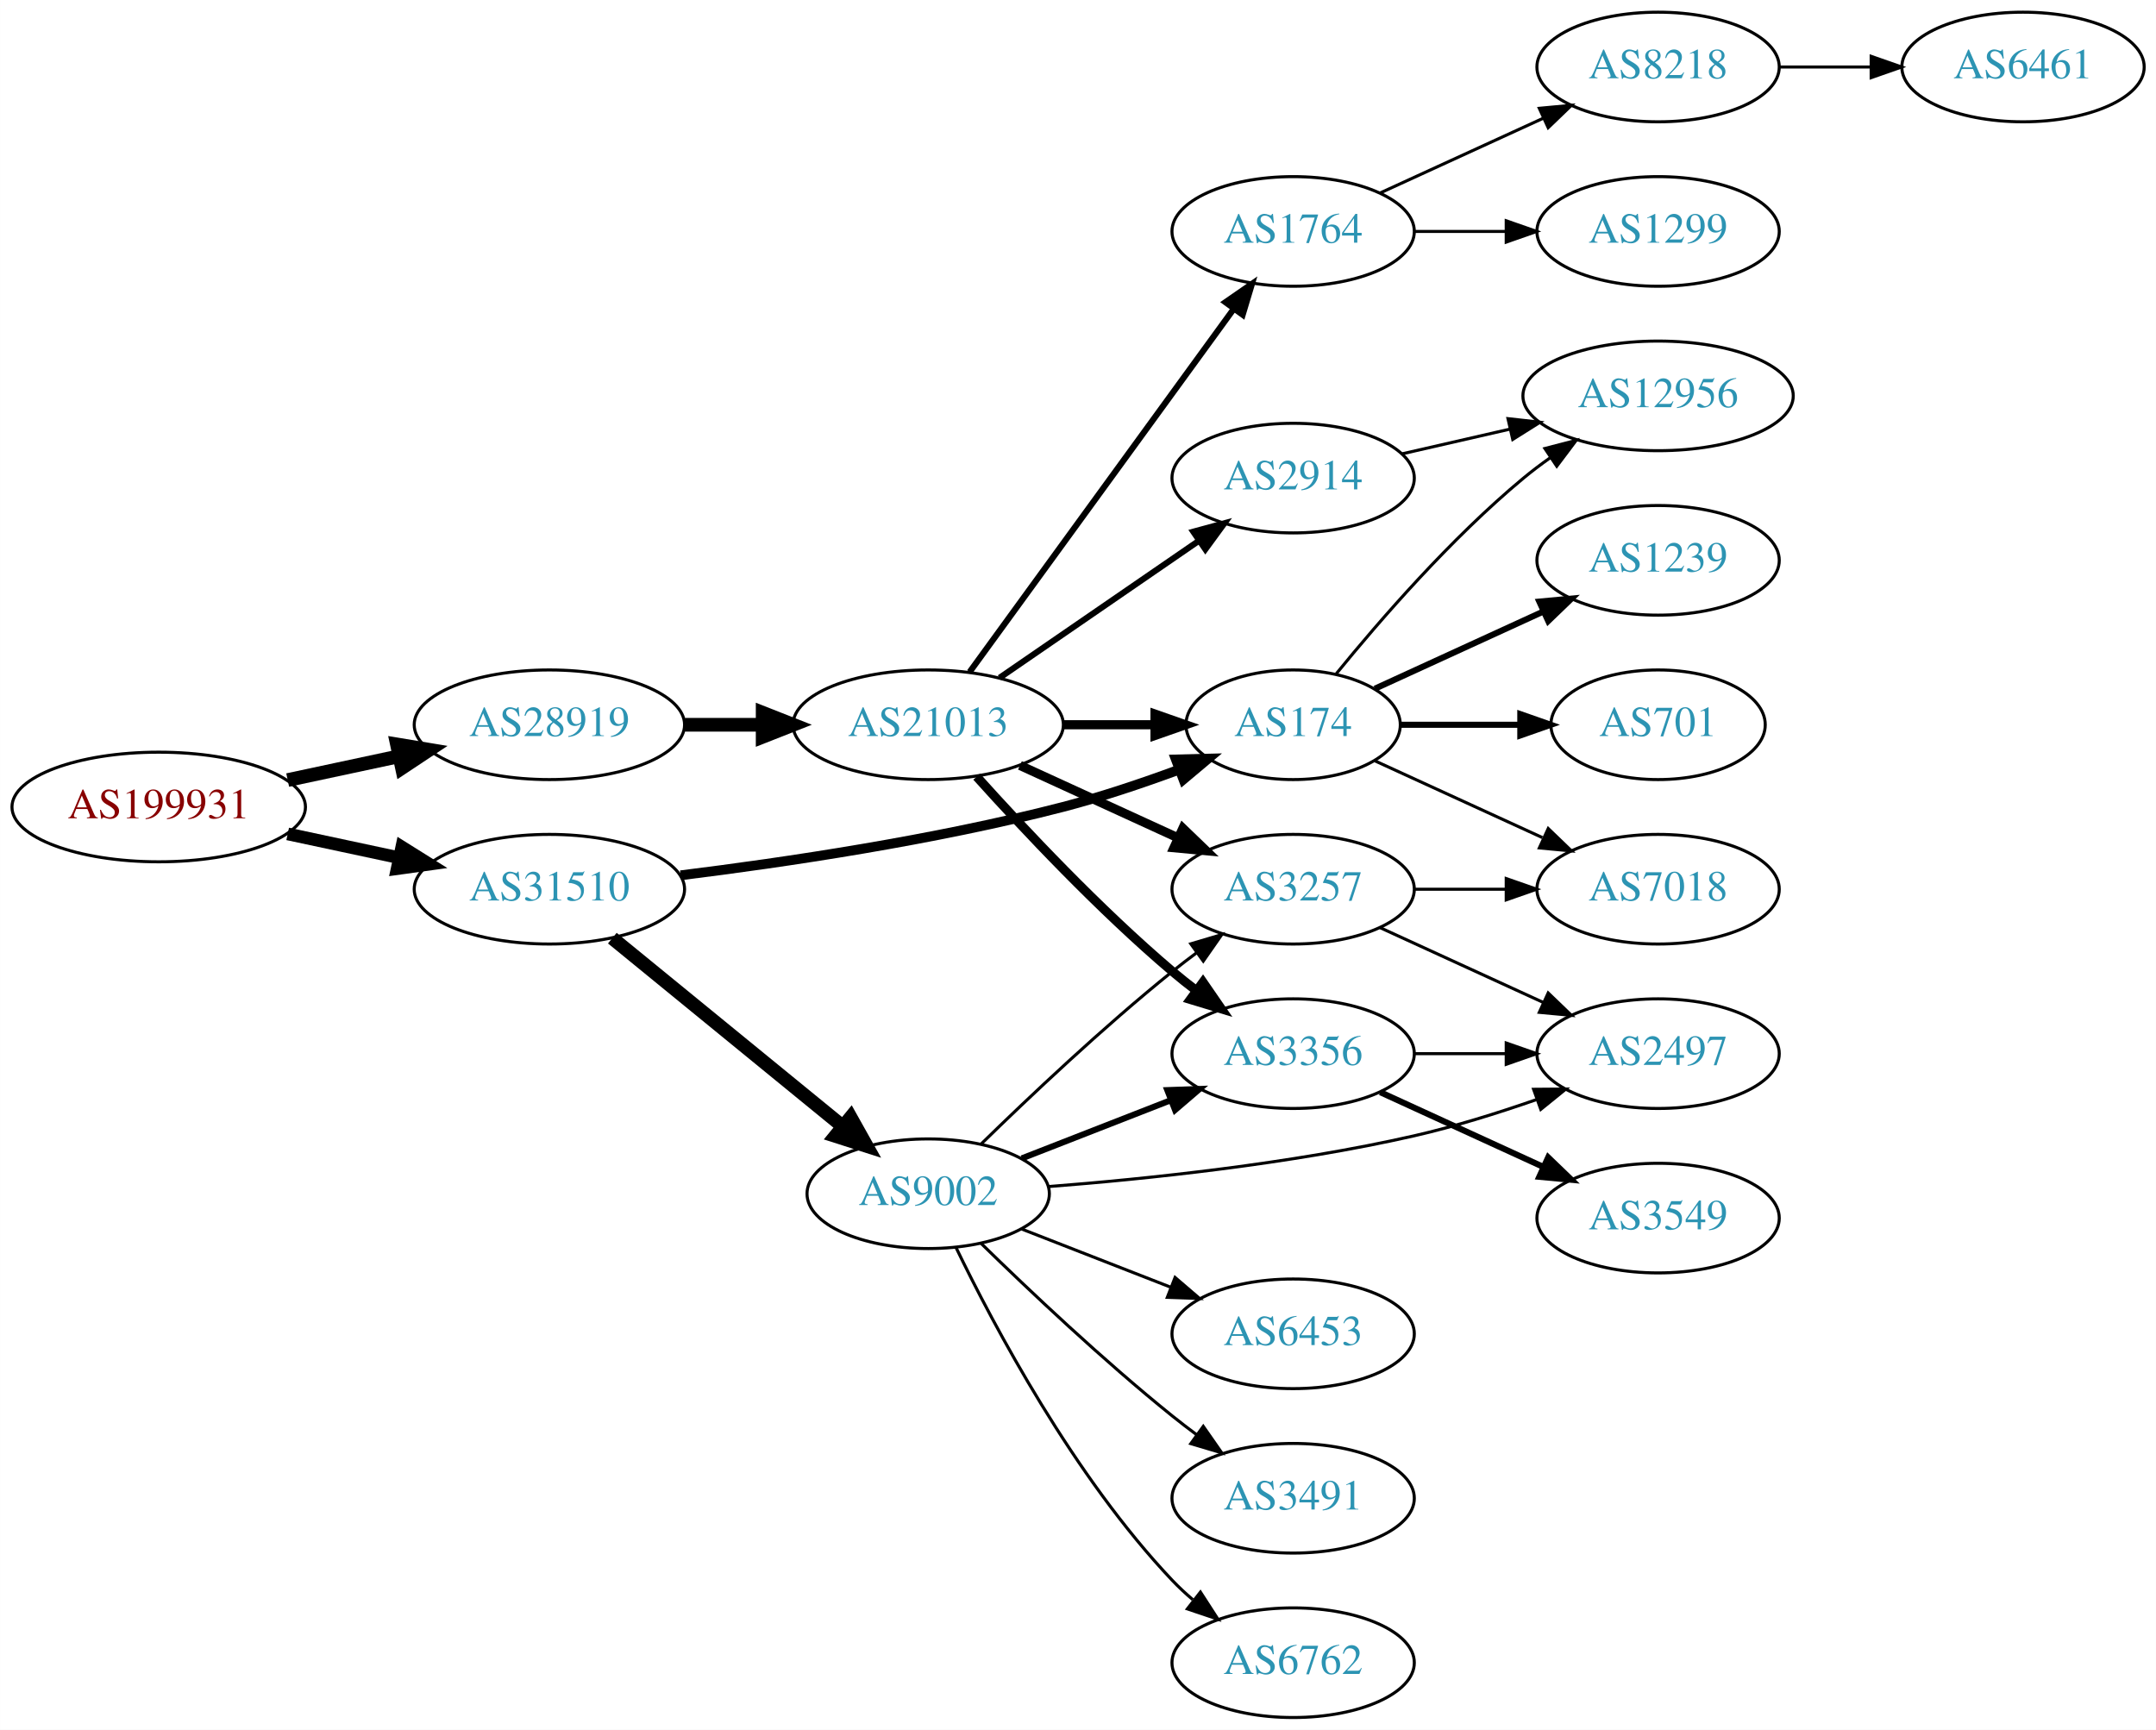
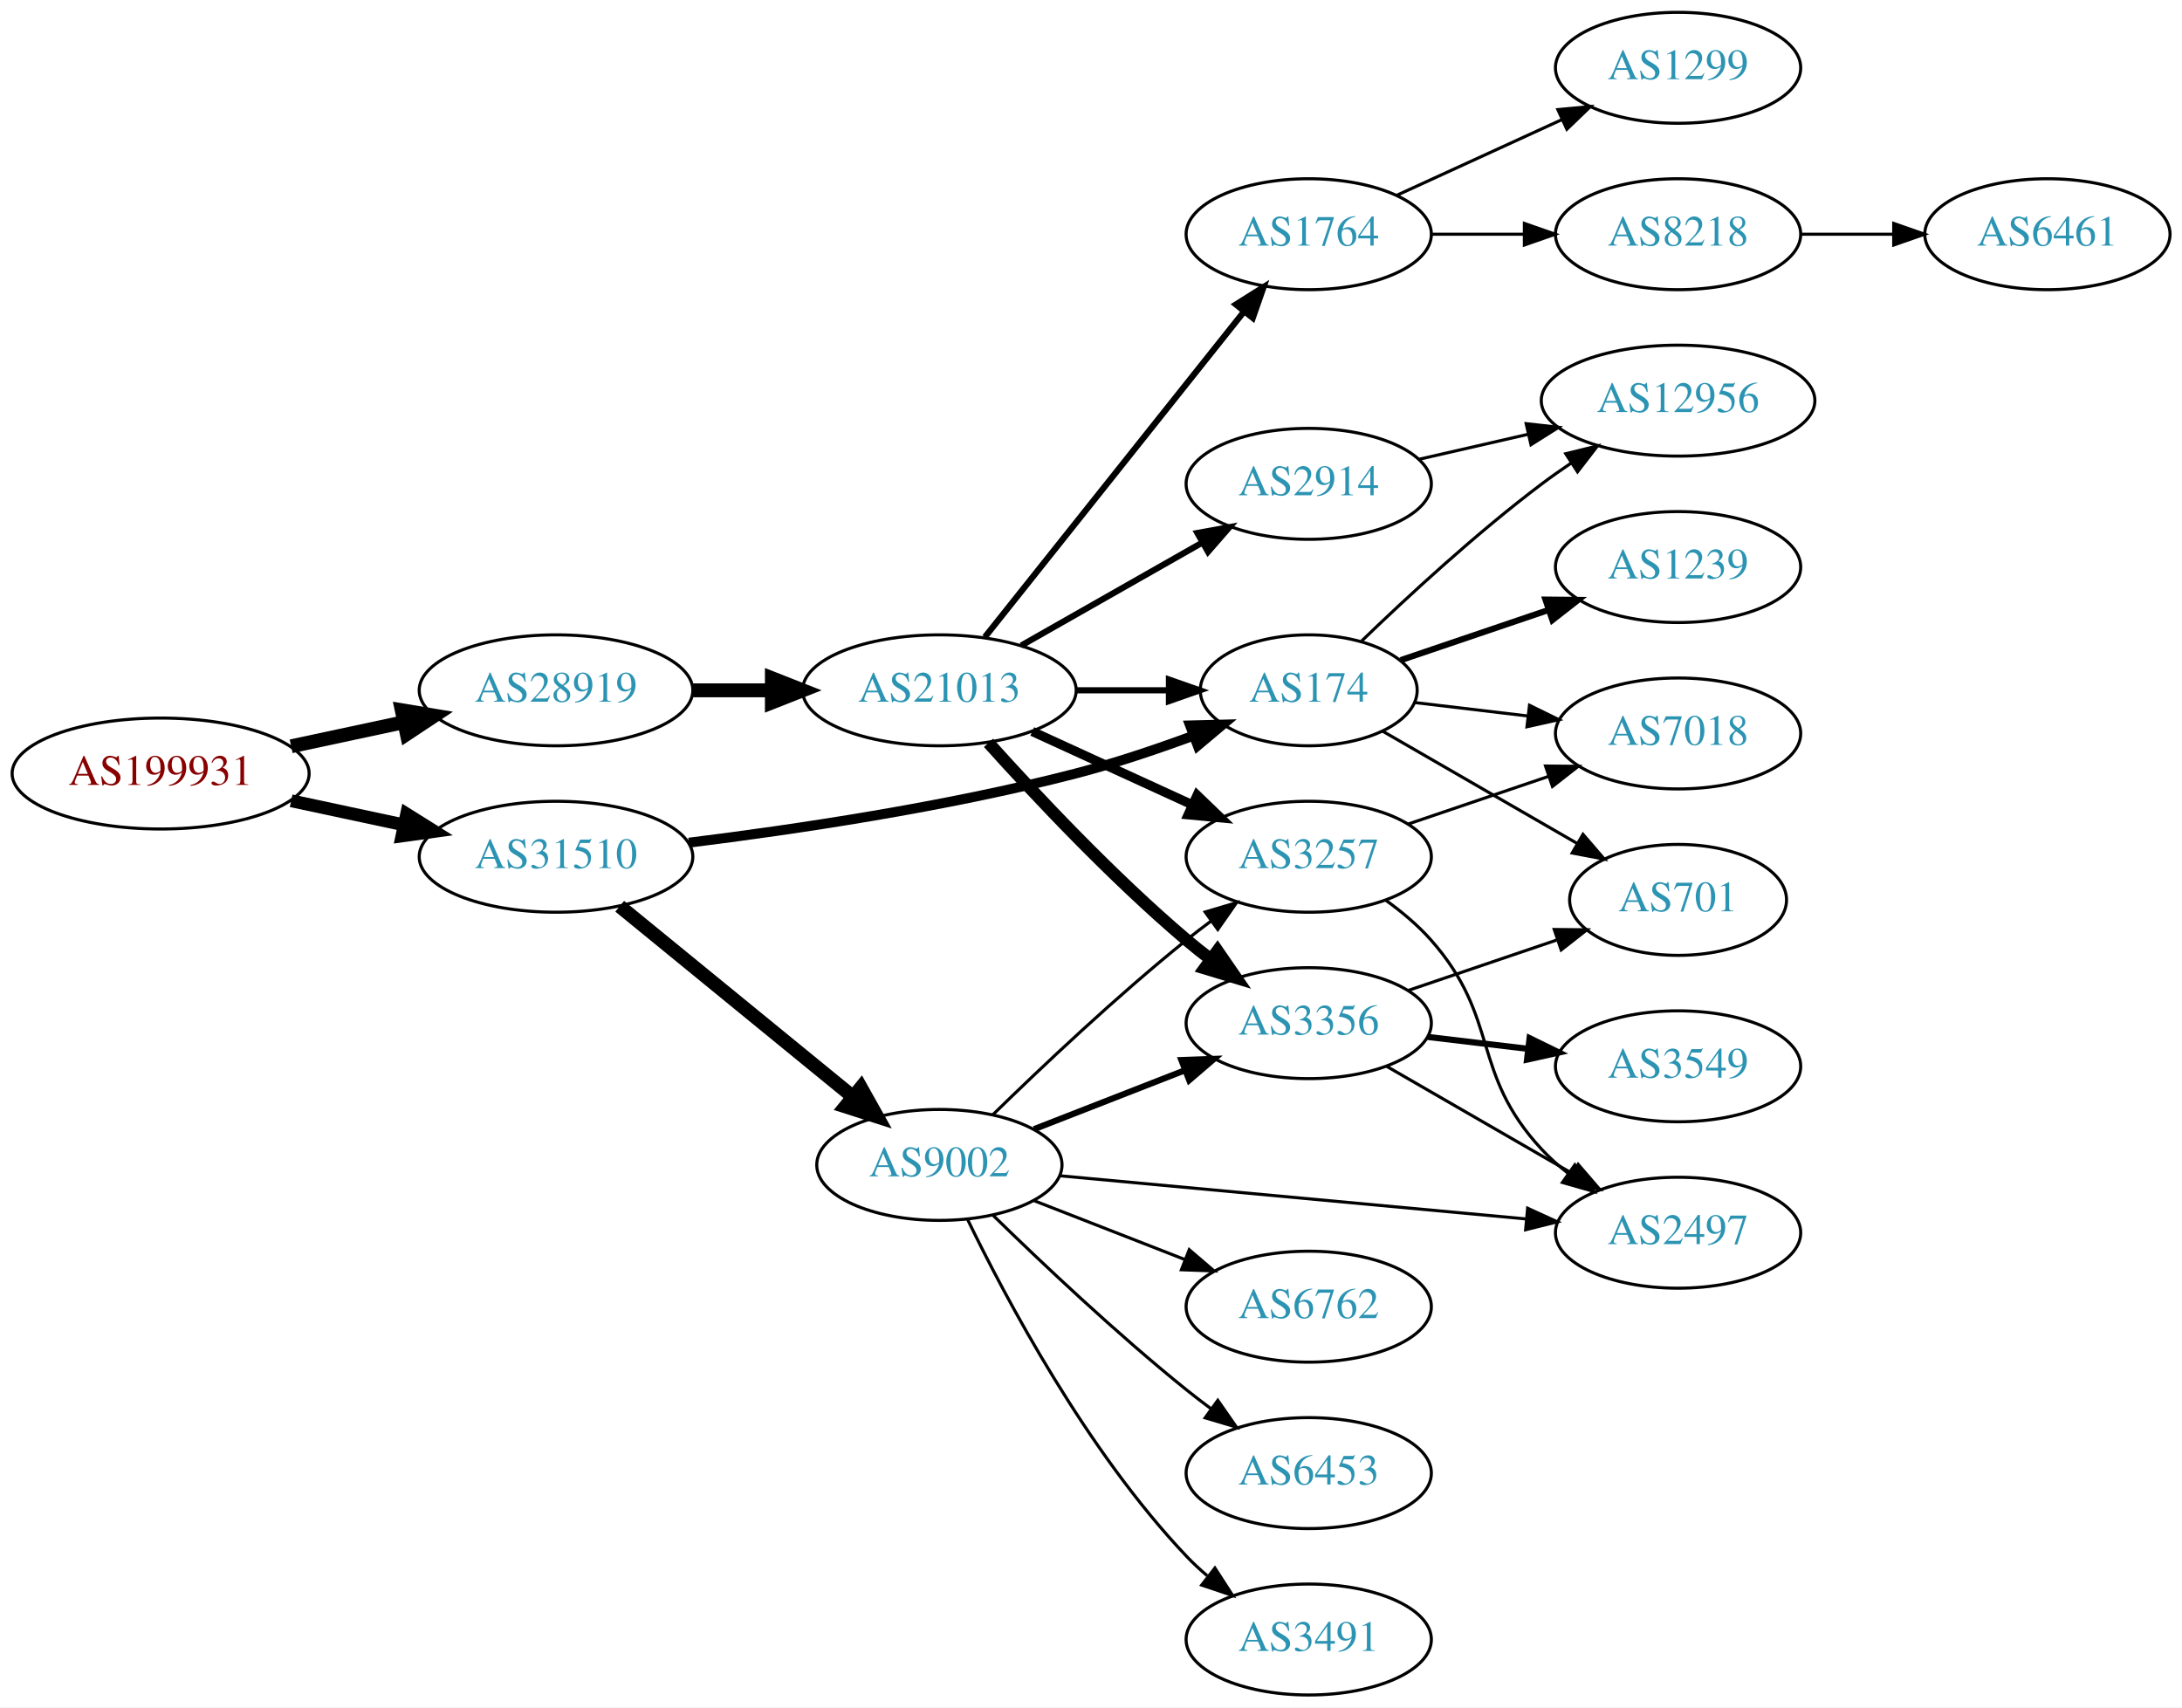
- <svg xmlns="http://www.w3.org/2000/svg" xmlns:xlink="http://www.w3.org/1999/xlink" width="708pt" height="568pt" viewBox="0.00 0.00 707.95 568.00">
-   <g id="graph0" class="graph" transform="scale(1 1) rotate(0) translate(4 564)">
-     <polygon fill="white" stroke="none" points="-4,4 -4,-564 703.954,-564 703.954,4 -4,4" />
+ <svg xmlns="http://www.w3.org/2000/svg" xmlns:xlink="http://www.w3.org/1999/xlink" width="708pt" height="554pt" viewBox="0.00 0.00 707.95 554.00">
+   <g id="graph0" class="graph" transform="scale(1 1) rotate(0) translate(4 550)">
+     <polygon fill="white" stroke="none" points="-4,4 -4,-550 703.954,-550 703.954,4 -4,4" />
    <g id="node1" class="node">
      <g id="a_node1">
        <a xlink:href="/asn/199931" xlink:title="AS199931 ~ ATKTVHOPFGARTEN [AT]">
          <ellipse fill="#ffffff" stroke="black" cx="48.096" cy="-299" rx="48.192" ry="18" />
          <text text-anchor="middle" x="48.096" y="-295.3" font-family="Times,serif" font-size="14.00" fill="#880000">AS199931</text>
        </a>
      </g>
    </g>
    <g id="node2" class="node">
      <g id="a_node2">
        <a xlink:href="/asn/28919" xlink:title="AS28919 ~ Fischergries 2 [AT]">
          <ellipse fill="#ffffff" stroke="black" cx="176.388" cy="-326" rx="44.393" ry="18" />
          <text text-anchor="middle" x="176.388" y="-322.3" font-family="Times,serif" font-size="14.00" fill="#2c94b3">AS28919</text>
        </a>
      </g>
    </g>
    <g id="edge1" class="edge">
      <path fill="none" stroke="black" stroke-width="4.5" d="M90.448,-307.841C102.138,-310.34 114.964,-313.082 127.027,-315.661" />
      <polygon fill="black" stroke="black" stroke-width="4.5" points="126.336,-319.54 136.939,-317.78 127.983,-311.839 126.336,-319.54" />
    </g>
    <g id="node3" class="node">
      <g id="a_node3">
        <a xlink:href="/asn/31510" xlink:title="AS31510 ~ Innsbrucker Kommunalbetriebe AG [AT]">
          <ellipse fill="#ffffff" stroke="black" cx="176.388" cy="-272" rx="44.393" ry="18" />
          <text text-anchor="middle" x="176.388" y="-268.3" font-family="Times,serif" font-size="14.00" fill="#2c94b3">AS31510</text>
        </a>
      </g>
    </g>
    <g id="edge2" class="edge">
      <path fill="none" stroke="black" stroke-width="4.154" d="M90.448,-290.159C102.138,-287.66 114.964,-284.918 127.027,-282.339" />
      <polygon fill="black" stroke="black" stroke-width="4.154" points="127.919,-285.865 136.939,-280.22 126.4,-278.756 127.919,-285.865" />
    </g>
    <g id="node4" class="node">
      <g id="a_node4">
        <a xlink:href="/asn/21013" xlink:title="AS21013 ~ Wels, AT [AT]">
          <ellipse fill="#ffffff" stroke="black" cx="300.78" cy="-326" rx="44.393" ry="18" />
          <text text-anchor="middle" x="300.78" y="-322.3" font-family="Times,serif" font-size="14.00" fill="#2c94b3">AS21013</text>
        </a>
      </g>
    </g>
    <g id="edge3" class="edge">
      <path fill="none" stroke="black" stroke-width="4.5" d="M220.883,-326C229.089,-326 237.761,-326 246.233,-326" />
      <polygon fill="black" stroke="black" stroke-width="4.5" points="246.424,-329.938 256.424,-326 246.424,-322.063 246.424,-329.938" />
    </g>
-     <g id="node8" class="node">
-       <g id="a_node8">
+     <g id="node9" class="node">
+       <g id="a_node9">
        <a xlink:href="/asn/174" xlink:title="AS174 ~ Cogent Communications [US]">
          <ellipse fill="#ffffff" stroke="black" cx="420.622" cy="-326" rx="35.194" ry="18" />
          <text text-anchor="middle" x="420.622" y="-322.3" font-family="Times,serif" font-size="14.00" fill="#2c94b3">AS174</text>
        </a>
      </g>
    </g>
-     <g id="edge22" class="edge">
+     <g id="edge23" class="edge">
      <path fill="none" stroke="black" stroke-width="3.214" d="M219.505,-276.566C253.671,-280.799 302.895,-288.103 344.976,-299 357.587,-302.266 371.063,-306.802 383.046,-311.224" />
      <polygon fill="black" stroke="black" stroke-width="3.214" points="382.116,-314.614 392.708,-314.881 384.595,-308.068 382.116,-314.614" />
    </g>
    <g id="node19" class="node">
      <g id="a_node19">
        <a xlink:href="/asn/9002" xlink:title="AS9002 ~ RETN Limited [EU]">
          <ellipse fill="#ffffff" stroke="black" cx="300.78" cy="-172" rx="39.794" ry="18" />
          <text text-anchor="middle" x="300.78" y="-168.3" font-family="Times,serif" font-size="14.00" fill="#2c94b3">AS9002</text>
        </a>
      </g>
    </g>
-     <g id="edge21" class="edge">
+     <g id="edge22" class="edge">
      <path fill="none" stroke="black" stroke-width="4.5" d="M197.052,-255.933C217.514,-239.215 249.705,-212.913 272.595,-194.211" />
      <polygon fill="black" stroke="black" stroke-width="4.5" points="275.315,-197.073 280.568,-187.697 270.332,-190.975 275.315,-197.073" />
    </g>
    <g id="node5" class="node">
      <g id="a_node5">
-         <a xlink:href="/asn/2914" xlink:title="AS2914 ~ NTT America, Inc. [US]">
-           <ellipse fill="#ffffff" stroke="black" cx="420.622" cy="-407" rx="39.794" ry="18" />
-           <text text-anchor="middle" x="420.622" y="-403.3" font-family="Times,serif" font-size="14.00" fill="#2c94b3">AS2914</text>
+         <a xlink:href="/asn/1764" xlink:title="AS1764 ~ NEXTLAYER-AS [AT]">
+           <ellipse fill="#ffffff" stroke="black" cx="420.622" cy="-474" rx="39.794" ry="18" />
+           <text text-anchor="middle" x="420.622" y="-470.3" font-family="Times,serif" font-size="14.00" fill="#2c94b3">AS1764</text>
        </a>
      </g>
    </g>
    <g id="edge4" class="edge">
-       <path fill="none" stroke="black" stroke-width="2" d="M324.222,-341.426C342.804,-354.198 369.365,-372.455 389.744,-386.463" />
-       <polygon fill="black" stroke="black" stroke-width="2" points="387.835,-389.398 398.058,-392.178 391.8,-383.629 387.835,-389.398" />
+       <path fill="none" stroke="black" stroke-width="2" d="M315.528,-343.267C336.284,-369.334 375.729,-418.874 399.653,-448.921" />
+       <polygon fill="black" stroke="black" stroke-width="2" points="396.994,-451.2 405.961,-456.843 402.47,-446.84 396.994,-451.2" />
    </g>
    <g id="node6" class="node">
      <g id="a_node6">
-         <a xlink:href="/asn/1764" xlink:title="AS1764 ~ NEXTLAYER-AS [AT]">
-           <ellipse fill="#ffffff" stroke="black" cx="420.622" cy="-488" rx="39.794" ry="18" />
-           <text text-anchor="middle" x="420.622" y="-484.3" font-family="Times,serif" font-size="14.00" fill="#2c94b3">AS1764</text>
-         </a>
-       </g>
-     </g>
-     <g id="edge5" class="edge">
-       <path fill="none" stroke="black" stroke-width="2" d="M314.391,-343.337C335.212,-371.96 376.874,-429.233 401.063,-462.486" />
-       <polygon fill="black" stroke="black" stroke-width="2" points="398.389,-464.76 407.102,-470.788 404.05,-460.642 398.389,-464.76" />
-     </g>
-     <g id="node7" class="node">
-       <g id="a_node7">
        <a xlink:href="/asn/3257" xlink:title="AS3257 ~ GTT [DE]">
          <ellipse fill="#ffffff" stroke="black" cx="420.622" cy="-272" rx="39.794" ry="18" />
          <text text-anchor="middle" x="420.622" y="-268.3" font-family="Times,serif" font-size="14.00" fill="#2c94b3">AS3257</text>
        </a>
      </g>
    </g>
-     <g id="edge6" class="edge">
+     <g id="edge5" class="edge">
      <path fill="none" stroke="black" stroke-width="3" d="M330.909,-312.652C346.521,-305.498 365.918,-296.609 382.59,-288.97" />
      <polygon fill="black" stroke="black" stroke-width="3" points="384.409,-291.986 392.042,-284.638 381.493,-285.622 384.409,-291.986" />
    </g>
-     <g id="edge7" class="edge">
-       <path fill="none" stroke="black" stroke-width="3" d="M344.991,-326C354.839,-326 365.319,-326 375.216,-326" />
-       <polygon fill="black" stroke="black" stroke-width="3" points="375.268,-329.5 385.268,-326 375.268,-322.5 375.268,-329.5" />
-     </g>
-     <g id="node9" class="node">
-       <g id="a_node9">
+     <g id="node7" class="node">
+       <g id="a_node7">
+         <a xlink:href="/asn/2914" xlink:title="AS2914 ~ NTT America, Inc. [US]">
+           <ellipse fill="#ffffff" stroke="black" cx="420.622" cy="-393" rx="39.794" ry="18" />
+           <text text-anchor="middle" x="420.622" y="-389.3" font-family="Times,serif" font-size="14.00" fill="#2c94b3">AS2914</text>
+         </a>
+       </g>
+     </g>
+     <g id="edge6" class="edge">
+       <path fill="none" stroke="black" stroke-width="2" d="M327.35,-340.538C344.569,-350.328 367.454,-363.34 386.126,-373.955" />
+       <polygon fill="black" stroke="black" stroke-width="2" points="384.487,-377.05 394.91,-378.95 387.946,-370.964 384.487,-377.05" />
+     </g>
+     <g id="node8" class="node">
+       <g id="a_node8">
        <a xlink:href="/asn/3356" xlink:title="AS3356 ~ Level 3 Parent, LLC [US]">
          <ellipse fill="#ffffff" stroke="black" cx="420.622" cy="-218" rx="39.794" ry="18" />
          <text text-anchor="middle" x="420.622" y="-214.3" font-family="Times,serif" font-size="14.00" fill="#2c94b3">AS3356</text>
        </a>
      </g>
    </g>
+     <g id="edge7" class="edge">
+       <path fill="none" stroke="black" stroke-width="4" d="M316.712,-308.956C332.038,-291.903 356.974,-265.35 380.976,-245 383.473,-242.883 386.133,-240.768 388.845,-238.707" />
+       <polygon fill="black" stroke="black" stroke-width="4" points="391.011,-241.459 397.021,-232.734 386.882,-235.806 391.011,-241.459" />
+     </g>
    <g id="edge8" class="edge">
-       <path fill="none" stroke="black" stroke-width="3" d="M316.712,-308.956C332.038,-291.903 356.974,-265.35 380.976,-245 383.473,-242.883 386.133,-240.768 388.845,-238.707" />
-       <polygon fill="black" stroke="black" stroke-width="3" points="391.011,-241.459 397.021,-232.734 386.882,-235.806 391.011,-241.459" />
-     </g>
-     <g id="node12" class="node">
-       <g id="a_node12">
-         <a xlink:href="/asn/12956" xlink:title="AS12956 ~ TELXIUS [ES]">
-           <ellipse fill="#ffffff" stroke="black" cx="540.465" cy="-434" rx="44.393" ry="18" />
-           <text text-anchor="middle" x="540.465" y="-430.3" font-family="Times,serif" font-size="14.00" fill="#2c94b3">AS12956</text>
-         </a>
-       </g>
-     </g>
-     <g id="edge11" class="edge">
-       <path fill="none" stroke="black" d="M456.342,-414.955C467.48,-417.507 480.015,-420.379 491.908,-423.104" />
-       <polygon fill="black" stroke="black" points="491.173,-426.526 501.703,-425.348 492.737,-419.703 491.173,-426.526" />
+       <path fill="none" stroke="black" stroke-width="2" d="M344.991,-326C354.839,-326 365.319,-326 375.216,-326" />
+       <polygon fill="black" stroke="black" stroke-width="2" points="375.268,-329.5 385.268,-326 375.268,-322.5 375.268,-329.5" />
    </g>
    <g id="node10" class="node">
      <g id="a_node10">
-         <a xlink:href="/asn/1299" xlink:title="AS1299 ~ Telia Carrier [EU]">
-           <ellipse fill="#ffffff" stroke="black" cx="540.465" cy="-488" rx="39.794" ry="18" />
-           <text text-anchor="middle" x="540.465" y="-484.3" font-family="Times,serif" font-size="14.00" fill="#2c94b3">AS1299</text>
+         <a xlink:href="/asn/8218" xlink:title="AS8218 ~ legacy Neotelecoms [FR]">
+           <ellipse fill="#ffffff" stroke="black" cx="540.465" cy="-474" rx="39.794" ry="18" />
+           <text text-anchor="middle" x="540.465" y="-470.3" font-family="Times,serif" font-size="14.00" fill="#2c94b3">AS8218</text>
        </a>
      </g>
    </g>
    <g id="edge9" class="edge">
-       <path fill="none" stroke="black" d="M460.535,-488C470.088,-488 480.438,-488 490.401,-488" />
-       <polygon fill="black" stroke="black" points="490.593,-491.5 500.593,-488 490.593,-484.5 490.593,-491.5" />
+       <path fill="none" stroke="black" d="M460.535,-474C470.088,-474 480.438,-474 490.401,-474" />
+       <polygon fill="black" stroke="black" points="490.593,-477.5 500.593,-474 490.593,-470.5 490.593,-477.5" />
    </g>
    <g id="node11" class="node">
      <g id="a_node11">
-         <a xlink:href="/asn/8218" xlink:title="AS8218 ~ legacy Neotelecoms [FR]">
-           <ellipse fill="#ffffff" stroke="black" cx="540.465" cy="-542" rx="39.794" ry="18" />
-           <text text-anchor="middle" x="540.465" y="-538.3" font-family="Times,serif" font-size="14.00" fill="#2c94b3">AS8218</text>
+         <a xlink:href="/asn/1299" xlink:title="AS1299 ~ Telia Carrier [EU]">
+           <ellipse fill="#ffffff" stroke="black" cx="540.465" cy="-528" rx="39.794" ry="18" />
+           <text text-anchor="middle" x="540.465" y="-524.3" font-family="Times,serif" font-size="14.00" fill="#2c94b3">AS1299</text>
        </a>
      </g>
    </g>
    <g id="edge10" class="edge">
-       <path fill="none" stroke="black" d="M449.251,-500.661C465.208,-507.973 485.479,-517.261 502.761,-525.181" />
-       <polygon fill="black" stroke="black" points="501.46,-528.435 512.009,-529.419 504.376,-522.071 501.46,-528.435" />
+       <path fill="none" stroke="black" d="M449.251,-486.661C465.208,-493.973 485.479,-503.261 502.761,-511.181" />
+       <polygon fill="black" stroke="black" points="501.46,-514.435 512.009,-515.419 504.376,-508.071 501.46,-514.435" />
    </g>
    <g id="node13" class="node">
      <g id="a_node13">
        <a xlink:href="/asn/7018" xlink:title="AS7018 ~ AT&amp;T Services, Inc. [US]">
-           <ellipse fill="#ffffff" stroke="black" cx="540.465" cy="-272" rx="39.794" ry="18" />
-           <text text-anchor="middle" x="540.465" y="-268.3" font-family="Times,serif" font-size="14.00" fill="#2c94b3">AS7018</text>
+           <ellipse fill="#ffffff" stroke="black" cx="540.465" cy="-312" rx="39.794" ry="18" />
+           <text text-anchor="middle" x="540.465" y="-308.3" font-family="Times,serif" font-size="14.00" fill="#2c94b3">AS7018</text>
        </a>
      </g>
    </g>
    <g id="edge12" class="edge">
-       <path fill="none" stroke="black" d="M460.535,-272C470.088,-272 480.438,-272 490.401,-272" />
-       <polygon fill="black" stroke="black" points="490.593,-275.5 500.593,-272 490.593,-268.5 490.593,-275.5" />
+       <path fill="none" stroke="black" d="M452.893,-282.614C466.876,-287.361 483.547,-293.019 498.509,-298.098" />
+       <polygon fill="black" stroke="black" points="497.454,-301.436 508.048,-301.336 499.704,-294.808 497.454,-301.436" />
    </g>
    <g id="node14" class="node">
      <g id="a_node14">
        <a xlink:href="/asn/2497" xlink:title="AS2497 ~ Internet Initiative Japan Inc. [JP]">
-           <ellipse fill="#ffffff" stroke="black" cx="540.465" cy="-218" rx="39.794" ry="18" />
-           <text text-anchor="middle" x="540.465" y="-214.3" font-family="Times,serif" font-size="14.00" fill="#2c94b3">AS2497</text>
+           <ellipse fill="#ffffff" stroke="black" cx="540.465" cy="-150" rx="39.794" ry="18" />
+           <text text-anchor="middle" x="540.465" y="-146.3" font-family="Times,serif" font-size="14.00" fill="#2c94b3">AS2497</text>
        </a>
      </g>
    </g>
    <g id="edge13" class="edge">
-       <path fill="none" stroke="black" d="M449.251,-259.339C465.208,-252.027 485.479,-242.739 502.761,-234.819" />
-       <polygon fill="black" stroke="black" points="504.376,-237.929 512.009,-230.581 501.46,-231.565 504.376,-237.929" />
-     </g>
-     <g id="edge19" class="edge">
-       <path fill="none" stroke="black" d="M434.779,-342.743C448.865,-360.039 472.423,-387.223 496.269,-407 499.006,-409.271 501.95,-411.494 504.967,-413.63" />
-       <polygon fill="black" stroke="black" points="503.299,-416.725 513.556,-419.379 507.193,-410.908 503.299,-416.725" />
-     </g>
-     <g id="edge20" class="edge">
-       <path fill="none" stroke="black" d="M447.483,-314.149C463.604,-306.762 484.606,-297.138 502.472,-288.952" />
-       <polygon fill="black" stroke="black" points="504.39,-291.923 512.023,-284.575 501.474,-285.559 504.39,-291.923" />
+       <path fill="none" stroke="black" d="M445.559,-257.929C450.801,-254.158 456.04,-249.783 460.269,-245 482.918,-219.38 472.971,-202.032 496.269,-177 498.829,-174.249 501.73,-171.667 504.788,-169.274" />
+       <polygon fill="black" stroke="black" points="506.969,-172.019 513.122,-163.394 502.933,-166.299 506.969,-172.019" />
    </g>
    <g id="node17" class="node">
      <g id="a_node17">
+         <a xlink:href="/asn/12956" xlink:title="AS12956 ~ TELXIUS [ES]">
+           <ellipse fill="#ffffff" stroke="black" cx="540.465" cy="-420" rx="44.393" ry="18" />
+           <text text-anchor="middle" x="540.465" y="-416.3" font-family="Times,serif" font-size="14.00" fill="#2c94b3">AS12956</text>
+         </a>
+       </g>
+     </g>
+     <g id="edge17" class="edge">
+       <path fill="none" stroke="black" d="M456.342,-400.955C467.48,-403.507 480.015,-406.379 491.908,-409.104" />
+       <polygon fill="black" stroke="black" points="491.173,-412.526 501.703,-411.348 492.737,-405.703 491.173,-412.526" />
+     </g>
+     <g id="edge15" class="edge">
+       <path fill="none" stroke="black" d="M445.754,-204.075C463.193,-194.012 486.967,-180.293 506.205,-169.192" />
+       <polygon fill="black" stroke="black" points="508.048,-172.17 514.961,-164.14 504.55,-166.107 508.048,-172.17" />
+     </g>
+     <g id="node15" class="node">
+       <g id="a_node15">
+         <a xlink:href="/asn/3549" xlink:title="AS3549 ~ Level 3 Parent, LLC [US]">
+           <ellipse fill="#ffffff" stroke="black" cx="540.465" cy="-204" rx="39.794" ry="18" />
+           <text text-anchor="middle" x="540.465" y="-200.3" font-family="Times,serif" font-size="14.00" fill="#2c94b3">AS3549</text>
+         </a>
+       </g>
+     </g>
+     <g id="edge14" class="edge">
+       <path fill="none" stroke="black" stroke-width="2" d="M459.232,-213.532C469.543,-212.307 480.861,-210.962 491.661,-209.679" />
+       <polygon fill="black" stroke="black" stroke-width="2" points="492.291,-213.129 501.808,-208.474 491.465,-206.178 492.291,-213.129" />
+     </g>
+     <g id="node16" class="node">
+       <g id="a_node16">
        <a xlink:href="/asn/701" xlink:title="AS701 ~ UUNET [US]">
-           <ellipse fill="#ffffff" stroke="black" cx="540.465" cy="-326" rx="35.194" ry="18" />
-           <text text-anchor="middle" x="540.465" y="-322.3" font-family="Times,serif" font-size="14.00" fill="#2c94b3">AS701</text>
-         </a>
-       </g>
-     </g>
-     <g id="edge17" class="edge">
-       <path fill="none" stroke="black" stroke-width="2" d="M456.024,-326C468.246,-326 482.181,-326 495.116,-326" />
-       <polygon fill="black" stroke="black" stroke-width="2" points="495.224,-329.5 505.224,-326 495.224,-322.5 495.224,-329.5" />
+           <ellipse fill="#ffffff" stroke="black" cx="540.465" cy="-258" rx="35.194" ry="18" />
+           <text text-anchor="middle" x="540.465" y="-254.3" font-family="Times,serif" font-size="14.00" fill="#2c94b3">AS701</text>
+         </a>
+       </g>
+     </g>
+     <g id="edge16" class="edge">
+       <path fill="none" stroke="black" d="M452.893,-228.614C467.659,-233.627 485.422,-239.656 501.005,-244.945" />
+       <polygon fill="black" stroke="black" points="500.283,-248.396 510.877,-248.296 502.533,-241.768 500.283,-248.396" />
+     </g>
+     <g id="edge21" class="edge">
+       <path fill="none" stroke="black" d="M455.076,-322.026C466.452,-320.674 479.397,-319.136 491.673,-317.678" />
+       <polygon fill="black" stroke="black" points="492.261,-321.133 501.779,-316.477 491.436,-314.181 492.261,-321.133" />
+     </g>
+     <g id="edge20" class="edge">
+       <path fill="none" stroke="black" d="M444.623,-312.727C462.63,-302.337 487.874,-287.77 507.791,-276.277" />
+       <polygon fill="black" stroke="black" points="509.61,-279.269 516.522,-271.239 506.111,-273.206 509.61,-279.269" />
+     </g>
+     <g id="edge19" class="edge">
+       <path fill="none" stroke="black" d="M437.811,-342.031C452.474,-356.178 474.979,-376.981 496.269,-393 499.272,-395.26 502.469,-397.513 505.712,-399.701" />
+       <polygon fill="black" stroke="black" points="504.014,-402.771 514.304,-405.294 507.833,-396.905 504.014,-402.771" />
    </g>
    <g id="node18" class="node">
      <g id="a_node18">
        <a xlink:href="/asn/1239" xlink:title="AS1239 ~ Sprint [US]">
-           <ellipse fill="#ffffff" stroke="black" cx="540.465" cy="-380" rx="39.794" ry="18" />
-           <text text-anchor="middle" x="540.465" y="-376.3" font-family="Times,serif" font-size="14.00" fill="#2c94b3">AS1239</text>
+           <ellipse fill="#ffffff" stroke="black" cx="540.465" cy="-366" rx="39.794" ry="18" />
+           <text text-anchor="middle" x="540.465" y="-362.3" font-family="Times,serif" font-size="14.00" fill="#2c94b3">AS1239</text>
        </a>
      </g>
    </g>
    <g id="edge18" class="edge">
-       <path fill="none" stroke="black" stroke-width="2" d="M447.483,-337.851C463.604,-345.238 484.606,-354.862 502.472,-363.048" />
-       <polygon fill="black" stroke="black" stroke-width="2" points="501.474,-366.441 512.023,-367.425 504.39,-360.077 501.474,-366.441" />
-     </g>
-     <g id="edge16" class="edge">
-       <path fill="none" stroke="black" d="M460.535,-218C470.088,-218 480.438,-218 490.401,-218" />
-       <polygon fill="black" stroke="black" points="490.593,-221.5 500.593,-218 490.593,-214.5 490.593,-221.5" />
-     </g>
-     <g id="node16" class="node">
-       <g id="a_node16">
-         <a xlink:href="/asn/3549" xlink:title="AS3549 ~ Level 3 Parent, LLC [US]">
-           <ellipse fill="#ffffff" stroke="black" cx="540.465" cy="-164" rx="39.794" ry="18" />
-           <text text-anchor="middle" x="540.465" y="-160.3" font-family="Times,serif" font-size="14.00" fill="#2c94b3">AS3549</text>
-         </a>
-       </g>
-     </g>
-     <g id="edge15" class="edge">
-       <path fill="none" stroke="black" stroke-width="2" d="M449.251,-205.339C465.208,-198.027 485.479,-188.739 502.761,-180.819" />
-       <polygon fill="black" stroke="black" stroke-width="2" points="504.376,-183.929 512.009,-176.581 501.46,-177.565 504.376,-183.929" />
-     </g>
-     <g id="node15" class="node">
-       <g id="a_node15">
+       <path fill="none" stroke="black" stroke-width="2" d="M450.45,-335.785C464.895,-340.688 482.639,-346.711 498.474,-352.086" />
+       <polygon fill="black" stroke="black" stroke-width="2" points="497.446,-355.433 508.04,-355.333 499.696,-348.805 497.446,-355.433" />
+     </g>
+     <g id="node12" class="node">
+       <g id="a_node12">
        <a xlink:href="/asn/6461" xlink:title="AS6461 ~ Zayo Bandwidth [US]">
-           <ellipse fill="#ffffff" stroke="black" cx="660.307" cy="-542" rx="39.794" ry="18" />
-           <text text-anchor="middle" x="660.307" y="-538.3" font-family="Times,serif" font-size="14.00" fill="#2c94b3">AS6461</text>
-         </a>
-       </g>
-     </g>
-     <g id="edge14" class="edge">
-       <path fill="none" stroke="black" d="M580.377,-542C589.931,-542 600.28,-542 610.243,-542" />
-       <polygon fill="black" stroke="black" points="610.436,-545.5 620.436,-542 610.436,-538.5 610.436,-545.5" />
-     </g>
-     <g id="edge27" class="edge">
+           <ellipse fill="#ffffff" stroke="black" cx="660.307" cy="-474" rx="39.794" ry="18" />
+           <text text-anchor="middle" x="660.307" y="-470.3" font-family="Times,serif" font-size="14.00" fill="#2c94b3">AS6461</text>
+         </a>
+       </g>
+     </g>
+     <g id="edge11" class="edge">
+       <path fill="none" stroke="black" d="M580.377,-474C589.931,-474 600.28,-474 610.243,-474" />
+       <polygon fill="black" stroke="black" points="610.436,-477.5 620.436,-474 610.436,-470.5 610.436,-477.5" />
+     </g>
+     <g id="edge29" class="edge">
      <path fill="none" stroke="black" d="M318.186,-188.346C333.807,-203.611 358.243,-226.72 380.976,-245 383.527,-247.052 386.225,-249.121 388.96,-251.153" />
      <polygon fill="black" stroke="black" points="387.017,-254.067 397.175,-257.08 391.113,-248.391 387.017,-254.067" />
    </g>
-     <g id="edge26" class="edge">
+     <g id="edge28" class="edge">
      <path fill="none" stroke="black" stroke-width="2" d="M331.516,-183.608C346.31,-189.382 364.387,-196.439 380.309,-202.654" />
      <polygon fill="black" stroke="black" stroke-width="2" points="379.307,-206.02 389.895,-206.396 381.852,-199.499 379.307,-206.02" />
    </g>
-     <g id="edge28" class="edge">
-       <path fill="none" stroke="black" d="M340.272,-174.352C372.608,-176.865 419.873,-181.799 460.269,-191 473.568,-194.029 487.766,-198.469 500.414,-202.876" />
-       <polygon fill="black" stroke="black" points="499.584,-206.297 510.179,-206.377 501.946,-199.707 499.584,-206.297" />
+     <g id="edge25" class="edge">
+       <path fill="none" stroke="black" d="M339.704,-168.49C380.803,-164.686 446.489,-158.606 491.229,-154.465" />
+       <polygon fill="black" stroke="black" points="491.647,-157.941 501.282,-153.534 491.002,-150.971 491.647,-157.941" />
    </g>
    <g id="node20" class="node">
      <g id="a_node20">
-         <a xlink:href="/asn/6453" xlink:title="AS6453 ~ TATA COMMUNICATIONS (AMERICA) INC [US]">
-           <ellipse fill="#ffffff" stroke="black" cx="420.622" cy="-126" rx="39.794" ry="18" />
-           <text text-anchor="middle" x="420.622" y="-122.3" font-family="Times,serif" font-size="14.00" fill="#2c94b3">AS6453</text>
-         </a>
-       </g>
-     </g>
-     <g id="edge23" class="edge">
-       <path fill="none" stroke="black" d="M331.516,-160.392C346.31,-154.618 364.387,-147.561 380.309,-141.346" />
-       <polygon fill="black" stroke="black" points="381.852,-144.501 389.895,-137.604 379.307,-137.98 381.852,-144.501" />
+         <a xlink:href="/asn/3491" xlink:title="AS3491 ~ PCCW Global, Inc. [US]">
+           <ellipse fill="#ffffff" stroke="black" cx="420.622" cy="-18" rx="39.794" ry="18" />
+           <text text-anchor="middle" x="420.622" y="-14.3" font-family="Times,serif" font-size="14.00" fill="#2c94b3">AS3491</text>
+         </a>
+       </g>
+     </g>
+     <g id="edge24" class="edge">
+       <path fill="none" stroke="black" d="M309.852,-154.469C322.415,-128.475 348.599,-79.113 380.976,-45 383.036,-42.829 385.296,-40.728 387.656,-38.721" />
+       <polygon fill="black" stroke="black" points="390.18,-41.192 395.927,-32.292 385.884,-35.666 390.18,-41.192" />
    </g>
    <g id="node21" class="node">
      <g id="a_node21">
-         <a xlink:href="/asn/3491" xlink:title="AS3491 ~ PCCW Global, Inc. [US]">
+         <a xlink:href="/asn/6453" xlink:title="AS6453 ~ TATA COMMUNICATIONS (AMERICA) INC [US]">
          <ellipse fill="#ffffff" stroke="black" cx="420.622" cy="-72" rx="39.794" ry="18" />
-           <text text-anchor="middle" x="420.622" y="-68.3" font-family="Times,serif" font-size="14.00" fill="#2c94b3">AS3491</text>
-         </a>
-       </g>
-     </g>
-     <g id="edge24" class="edge">
+           <text text-anchor="middle" x="420.622" y="-68.3" font-family="Times,serif" font-size="14.00" fill="#2c94b3">AS6453</text>
+         </a>
+       </g>
+     </g>
+     <g id="edge26" class="edge">
      <path fill="none" stroke="black" d="M318.186,-155.654C333.807,-140.389 358.243,-117.28 380.976,-99 383.527,-96.948 386.225,-94.879 388.96,-92.847" />
      <polygon fill="black" stroke="black" points="391.113,-95.609 397.175,-86.919 387.017,-89.933 391.113,-95.609" />
    </g>
    <g id="node22" class="node">
      <g id="a_node22">
        <a xlink:href="/asn/6762" xlink:title="AS6762 ~ TELECOM ITALIA SPARKLE S.p.A. [IT]">
-           <ellipse fill="#ffffff" stroke="black" cx="420.622" cy="-18" rx="39.794" ry="18" />
-           <text text-anchor="middle" x="420.622" y="-14.3" font-family="Times,serif" font-size="14.00" fill="#2c94b3">AS6762</text>
-         </a>
-       </g>
-     </g>
-     <g id="edge25" class="edge">
-       <path fill="none" stroke="black" d="M309.852,-154.469C322.415,-128.475 348.599,-79.113 380.976,-45 383.036,-42.829 385.296,-40.728 387.656,-38.721" />
-       <polygon fill="black" stroke="black" points="390.18,-41.192 395.927,-32.292 385.884,-35.666 390.18,-41.192" />
+           <ellipse fill="#ffffff" stroke="black" cx="420.622" cy="-126" rx="39.794" ry="18" />
+           <text text-anchor="middle" x="420.622" y="-122.3" font-family="Times,serif" font-size="14.00" fill="#2c94b3">AS6762</text>
+         </a>
+       </g>
+     </g>
+     <g id="edge27" class="edge">
+       <path fill="none" stroke="black" d="M331.516,-160.392C346.31,-154.618 364.387,-147.561 380.309,-141.346" />
+       <polygon fill="black" stroke="black" points="381.852,-144.501 389.895,-137.604 379.307,-137.98 381.852,-144.501" />
    </g>
  </g>
</svg>
